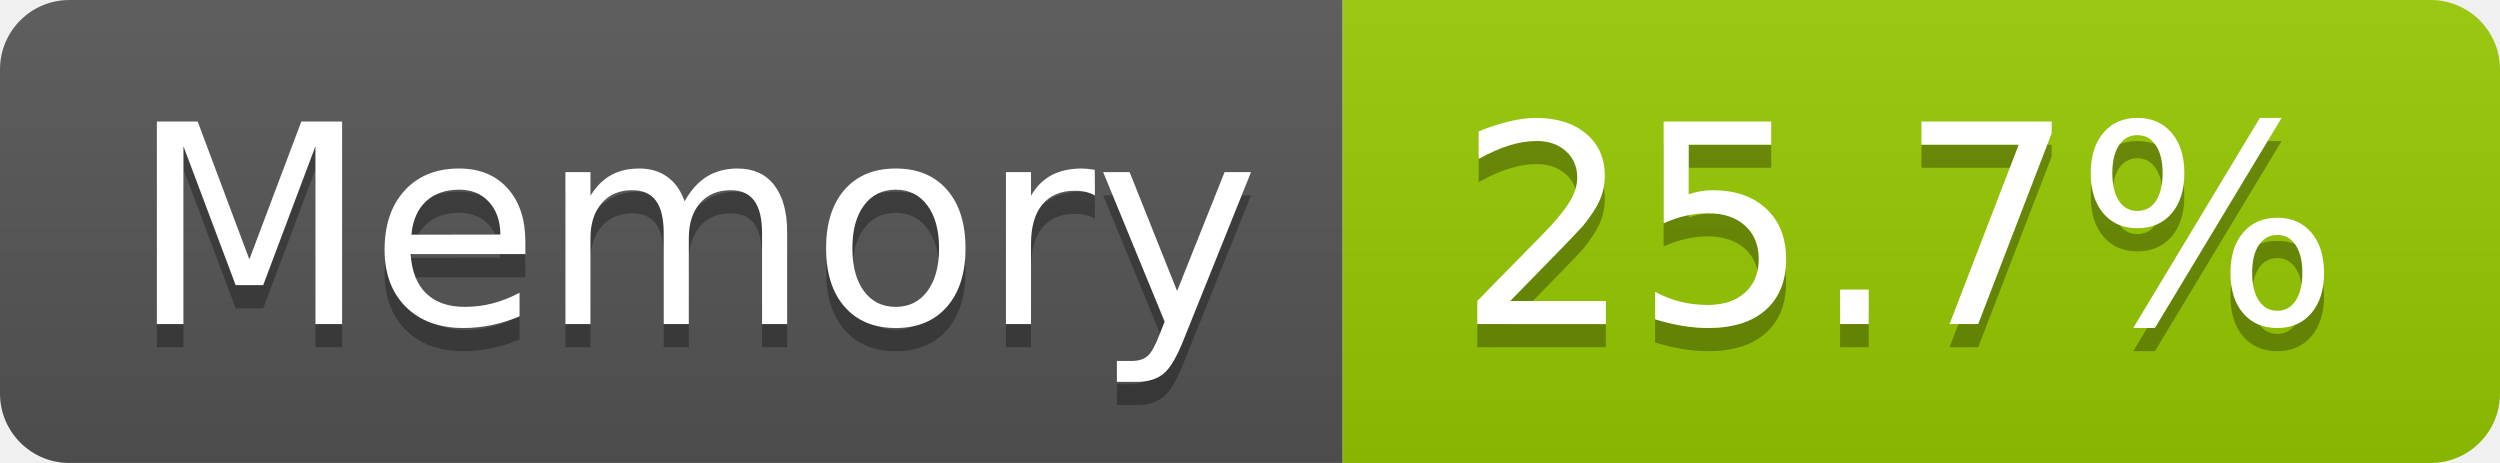
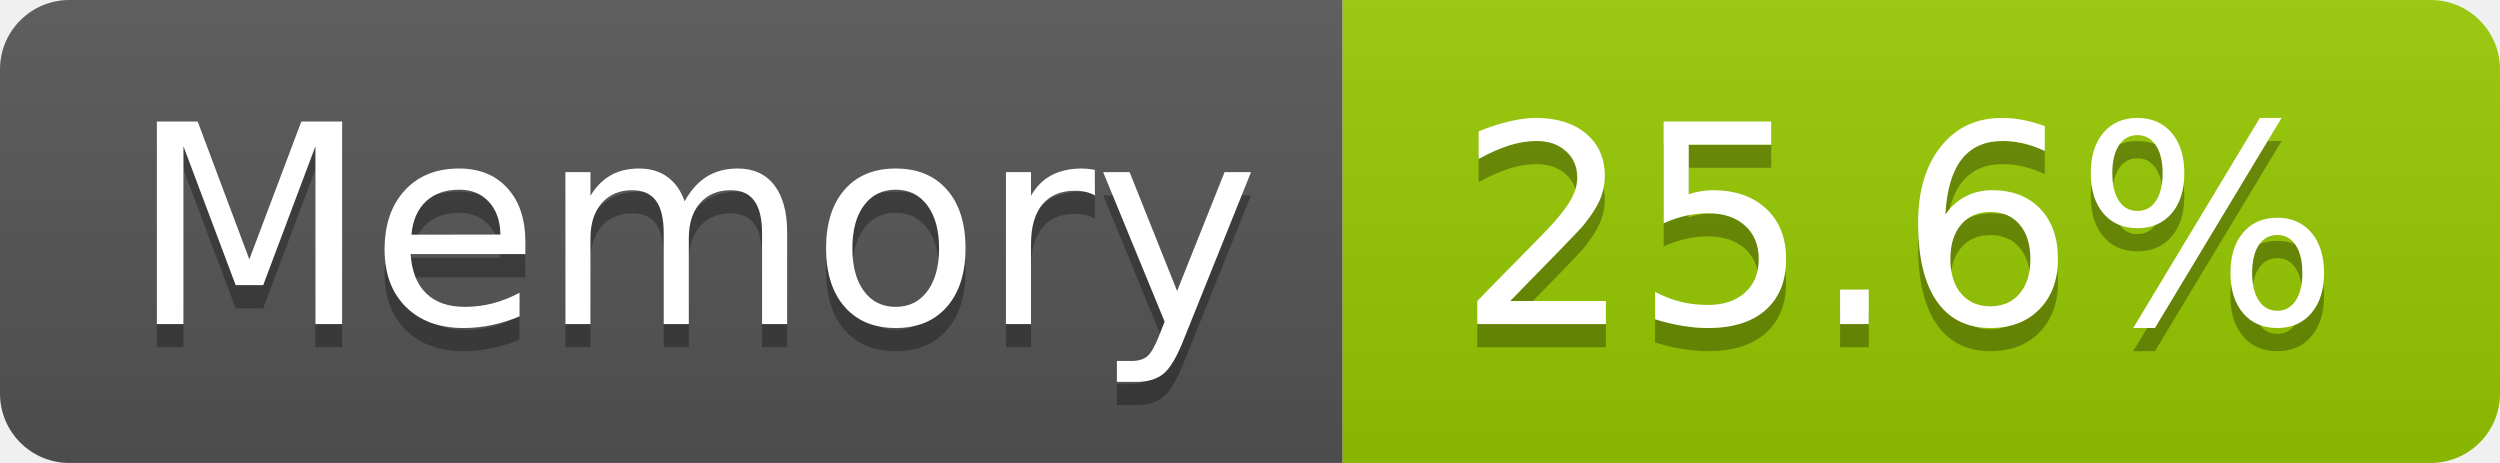
- <svg xmlns="http://www.w3.org/2000/svg" width="108" height="20" role="img" aria-label="Memory: 25.7%">
+ <svg xmlns="http://www.w3.org/2000/svg" width="108" height="20" role="img" aria-label="Memory: 25.6%">
  <linearGradient id="s" x2="0" y2="100%">
    <stop offset="0" stop-color="#bbb" stop-opacity=".1" />
    <stop offset="1" stop-opacity=".1" />
  </linearGradient>
  <clipPath id="r">
    <rect width="108" height="20" rx="3" fill="#fff" />
  </clipPath>
  <g clip-path="url(#r)">
    <rect width="58" height="20" fill="#555" />
    <rect x="58" width="50" height="20" fill="#97ca00" />
    <rect width="108" height="20" fill="url(#s)" />
  </g>
  <g fill="#fff" text-anchor="middle" font-family="Verdana,Geneva,DejaVu Sans,sans-serif" text-rendering="geometricPrecision" font-size="120">
    <text aria-hidden="true" x="300" y="150" fill="#010101" fill-opacity=".3" transform="scale(.1)" textLength="466">Memory</text>
    <text x="300" y="140" transform="scale(.1)" fill="#fff" textLength="466">Memory</text>
-     <text aria-hidden="true" x="820" y="150" fill="#010101" fill-opacity=".3" transform="scale(.1)" textLength="390">25.7%</text>
-     <text x="820" y="140" transform="scale(.1)" fill="#fff" textLength="390">25.7%</text>
+     <text aria-hidden="true" x="820" y="150" fill="#010101" fill-opacity=".3" transform="scale(.1)" textLength="390">25.6%</text>
+     <text x="820" y="140" transform="scale(.1)" fill="#fff" textLength="390">25.6%</text>
  </g>
</svg>
